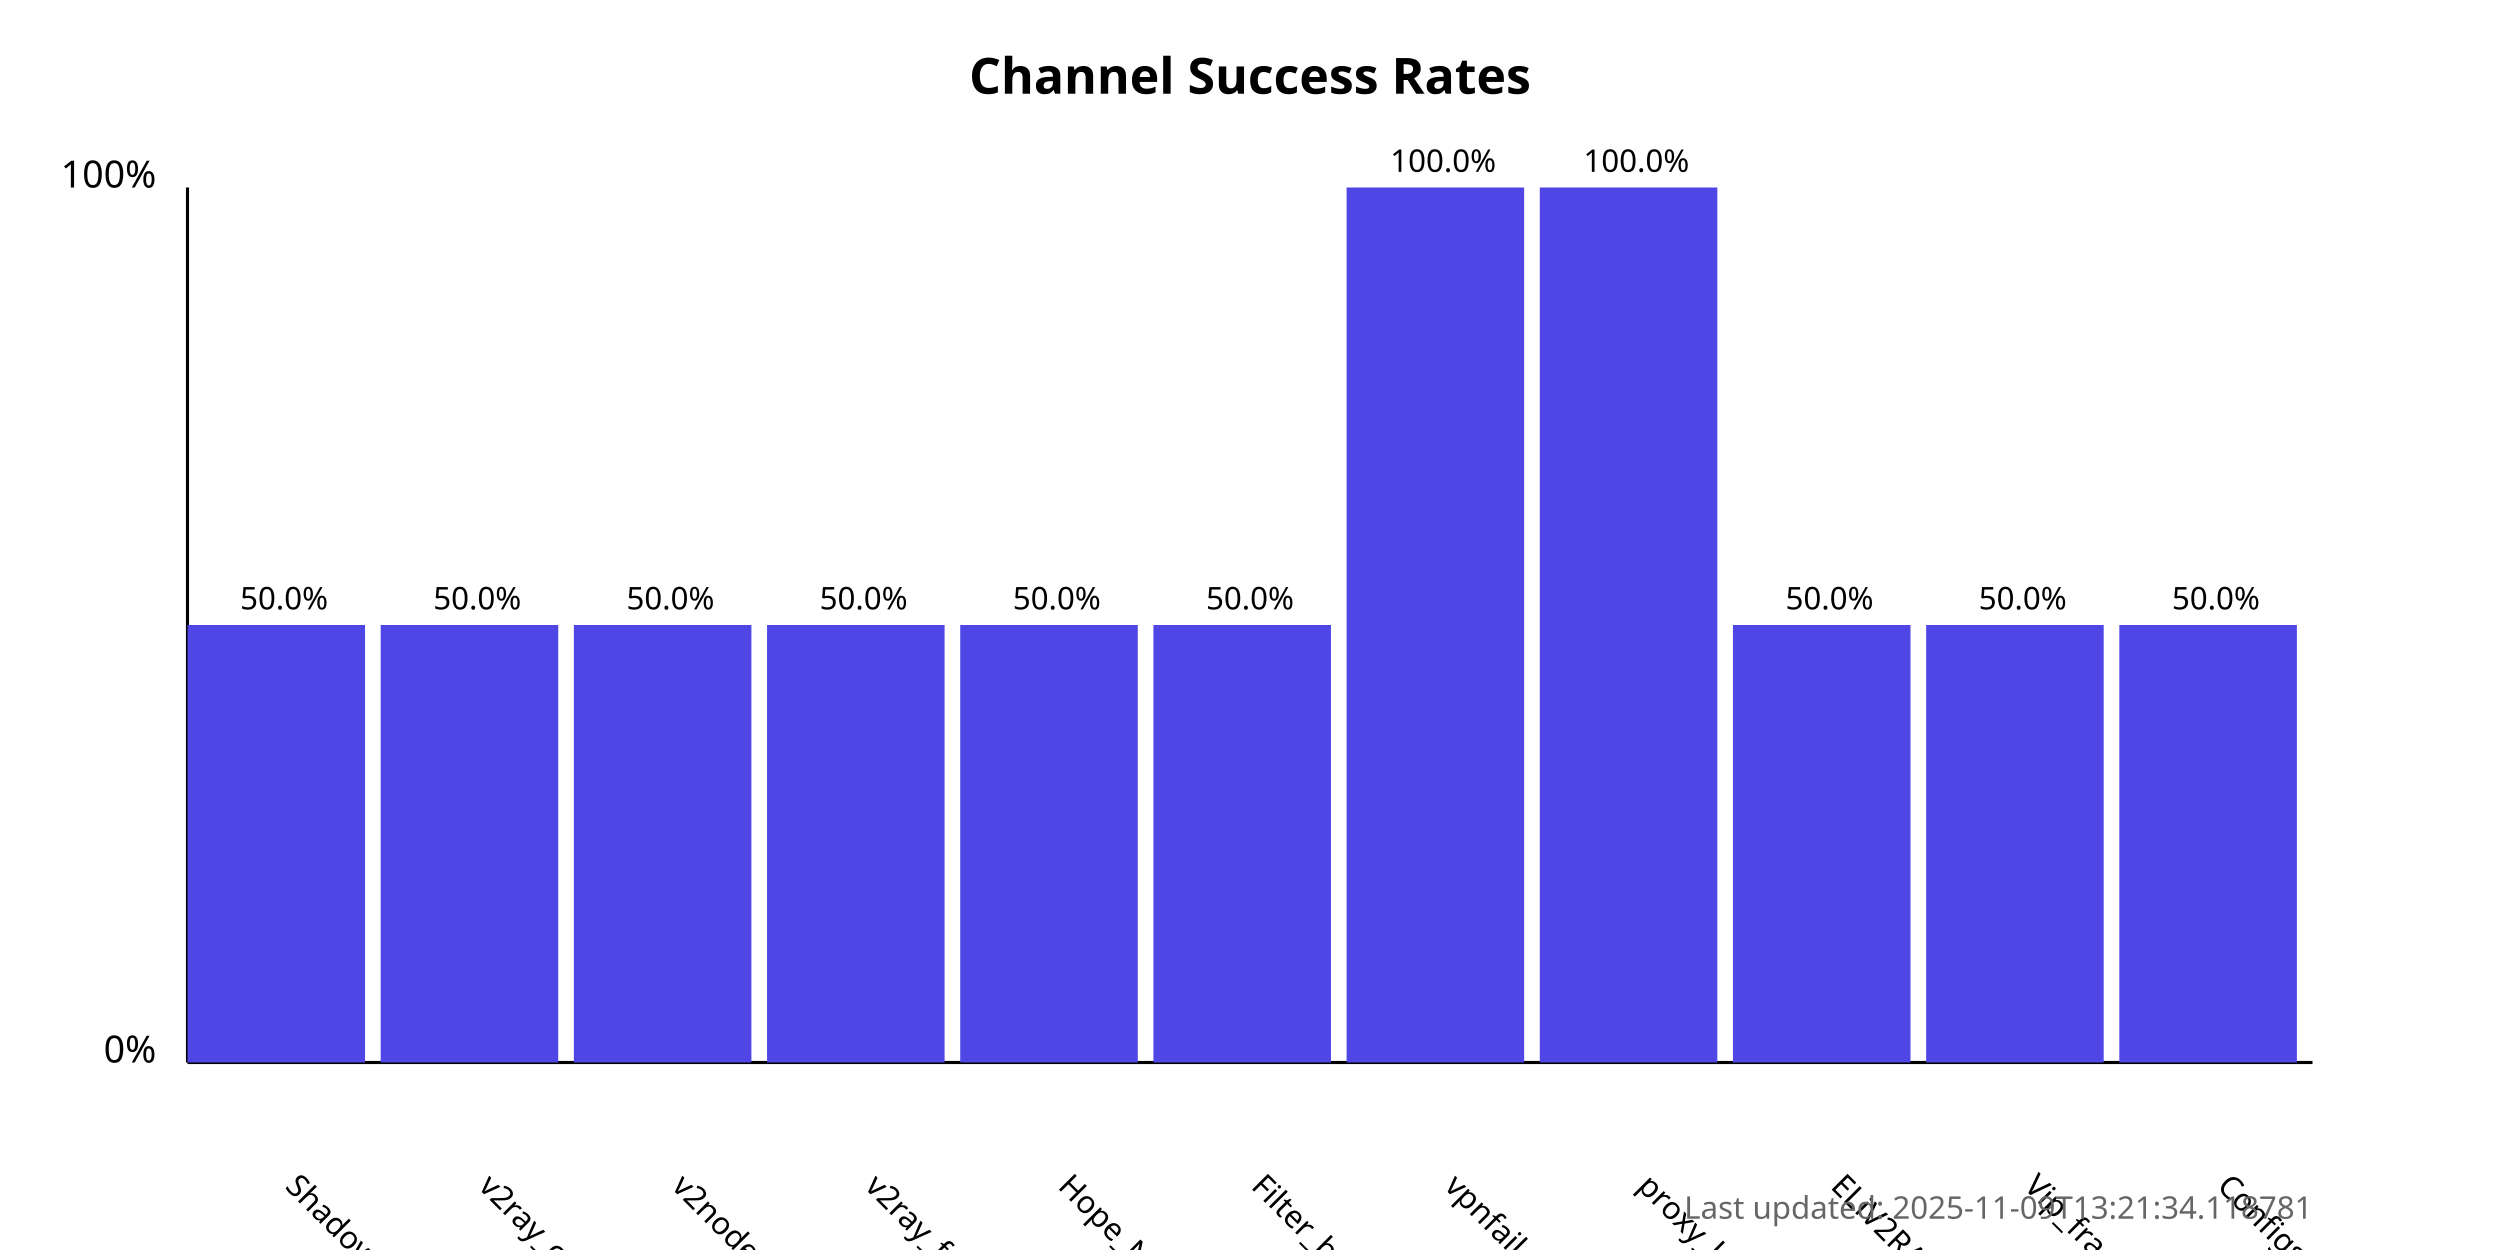
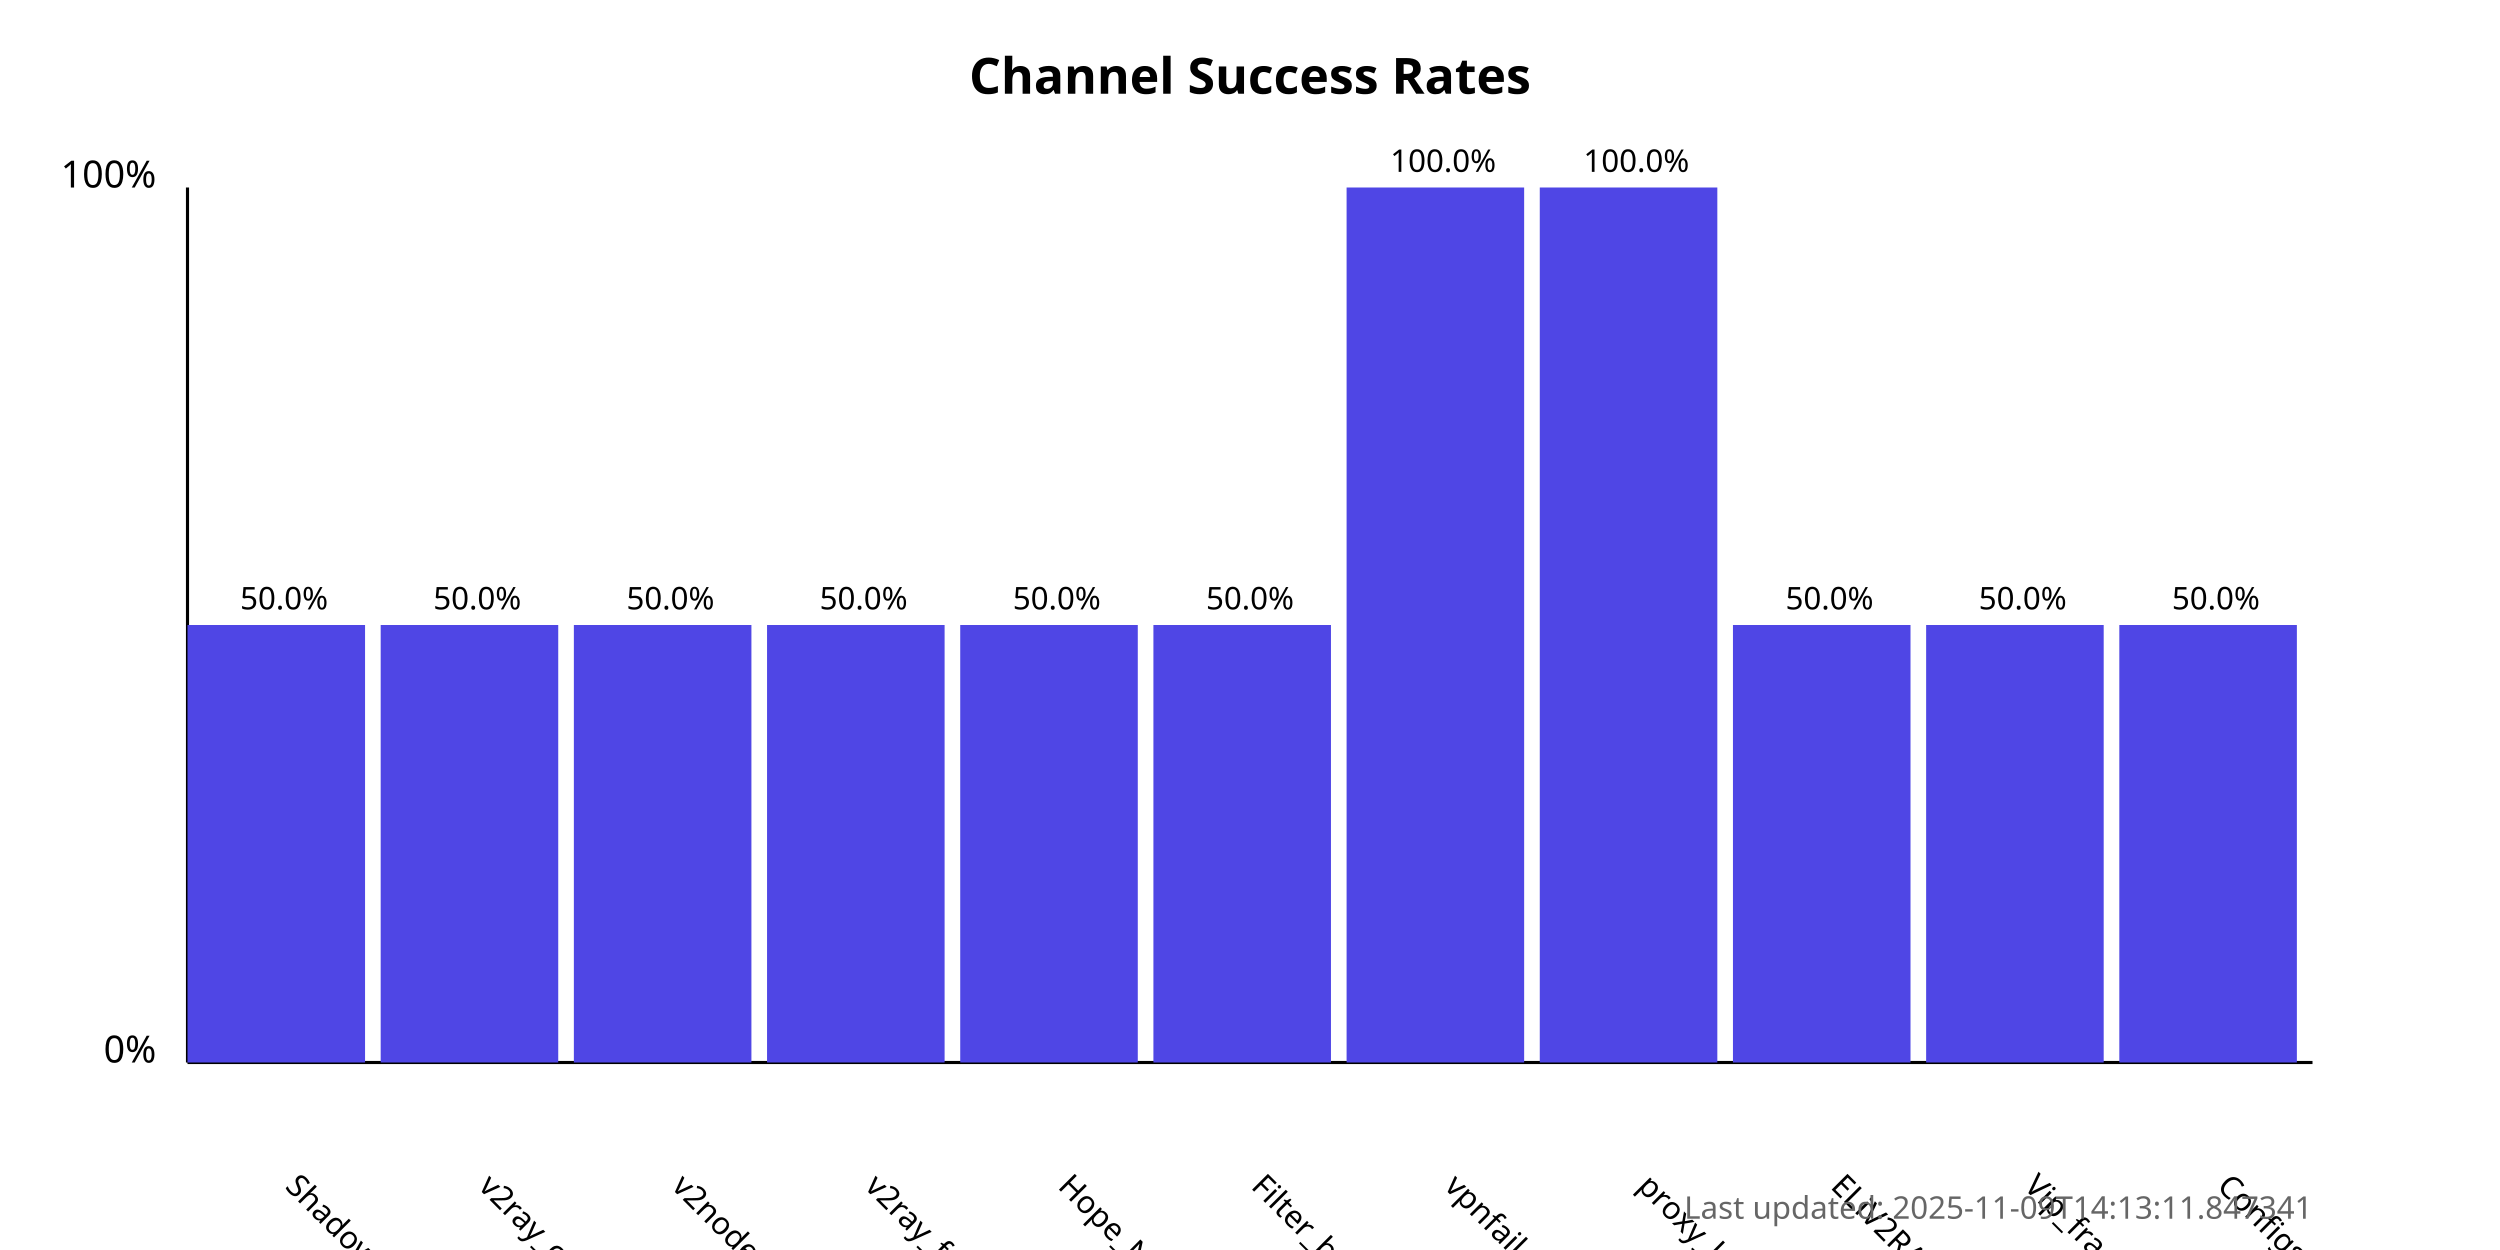
<svg xmlns="http://www.w3.org/2000/svg" width="800" height="400">
  <style>
            .chart-title { font: bold 16px sans-serif; }
            .axis-label { font: 12px sans-serif; }
            .tick-label { font: 10px sans-serif; }
            .bar { fill: #4f46e5; }
            .bar:hover { fill: #6366f1; }
            .timestamp { font: 10px sans-serif; fill: #666; }
        </style>
  <text x="400.0" y="30" text-anchor="middle" class="chart-title">
            Channel Success Rates
        </text>
  <line x1="60" y1="340" x2="60" y2="60" stroke="black" stroke-width="1" />
  <line x1="60" y1="340" x2="740" y2="340" stroke="black" stroke-width="1" />
  <text x="50" y="340" text-anchor="end" class="axis-label">0%</text>
  <text x="50" y="60" text-anchor="end" class="axis-label">100%</text>
  <g>
    <rect x="60" y="200.0" width="56.818" height="140.0" class="bar" />
    <text x="90.909" y="380" transform="rotate(45, 90.90909, 380)" text-anchor="start" class="tick-label">
                ShadowProxy66
            </text>
    <text x="90.909" y="195.0" text-anchor="middle" class="tick-label">
                50.0%
            </text>
  </g>
  <g>
    <rect x="121.818" y="200.0" width="56.818" height="140.0" class="bar" />
    <text x="152.727" y="380" transform="rotate(45, 152.7273, 380)" text-anchor="start" class="tick-label">
                v2ray_configs_pool
            </text>
    <text x="152.727" y="195.0" text-anchor="middle" class="tick-label">
                50.0%
            </text>
  </g>
  <g>
    <rect x="183.636" y="200.0" width="56.818" height="140.0" class="bar" />
    <text x="214.545" y="380" transform="rotate(45, 214.5455, 380)" text-anchor="start" class="tick-label">
                v2nodes
            </text>
    <text x="214.545" y="195.0" text-anchor="middle" class="tick-label">
                50.0%
            </text>
  </g>
  <g>
    <rect x="245.455" y="200.0" width="56.818" height="140.0" class="bar" />
    <text x="276.364" y="380" transform="rotate(45, 276.3636, 380)" text-anchor="start" class="tick-label">
                v2ray_free_conf
            </text>
    <text x="276.364" y="195.0" text-anchor="middle" class="tick-label">
                50.0%
            </text>
  </g>
  <g>
    <rect x="307.273" y="200.0" width="56.818" height="140.0" class="bar" />
    <text x="338.182" y="380" transform="rotate(45, 338.1818, 380)" text-anchor="start" class="tick-label">
                Hope_Net
            </text>
    <text x="338.182" y="195.0" text-anchor="middle" class="tick-label">
                50.0%
            </text>
  </g>
  <g>
    <rect x="369.091" y="200.0" width="56.818" height="140.0" class="bar" />
    <text x="400.0" y="380" transform="rotate(45, 400.0, 380)" text-anchor="start" class="tick-label">
                Filter_breaker
            </text>
    <text x="400.0" y="195.0" text-anchor="middle" class="tick-label">
                50.0%
            </text>
  </g>
  <g>
    <rect x="430.909" y="60.0" width="56.818" height="280.0" class="bar" />
    <text x="461.818" y="380" transform="rotate(45, 461.8182, 380)" text-anchor="start" class="tick-label">
                vpnfail_vless
            </text>
    <text x="461.818" y="55.0" text-anchor="middle" class="tick-label">
                100.0%
            </text>
  </g>
  <g>
    <rect x="492.727" y="60.0" width="56.818" height="280.0" class="bar" />
    <text x="523.636" y="380" transform="rotate(45, 523.6364, 380)" text-anchor="start" class="tick-label">
                proxy_kafee
            </text>
    <text x="523.636" y="55.0" text-anchor="middle" class="tick-label">
                100.0%
            </text>
  </g>
  <g>
    <rect x="554.545" y="200.0" width="56.818" height="140.0" class="bar" />
    <text x="585.455" y="380" transform="rotate(45, 585.4545, 380)" text-anchor="start" class="tick-label">
                ELiV2RAY
            </text>
    <text x="585.455" y="195.0" text-anchor="middle" class="tick-label">
                50.0%
            </text>
  </g>
  <g>
    <rect x="616.364" y="200.0" width="56.818" height="140.0" class="bar" />
    <text x="647.273" y="380" transform="rotate(45, 647.2727, 380)" text-anchor="start" class="tick-label">
                Vip_fragment_v2ray
            </text>
    <text x="647.273" y="195.0" text-anchor="middle" class="tick-label">
                50.0%
            </text>
  </g>
  <g>
    <rect x="678.182" y="200.0" width="56.818" height="140.0" class="bar" />
    <text x="709.091" y="380" transform="rotate(45, 709.0909, 380)" text-anchor="start" class="tick-label">
                ConfigsHubPlus
            </text>
    <text x="709.091" y="195.0" text-anchor="middle" class="tick-label">
                50.0%
            </text>
  </g>
  <text x="740" y="390" text-anchor="end" class="timestamp">
-             Last updated: 2025-11-09T13:21:34.118781
+             Last updated: 2025-11-09T14:13:11.847341
        </text>
</svg>
